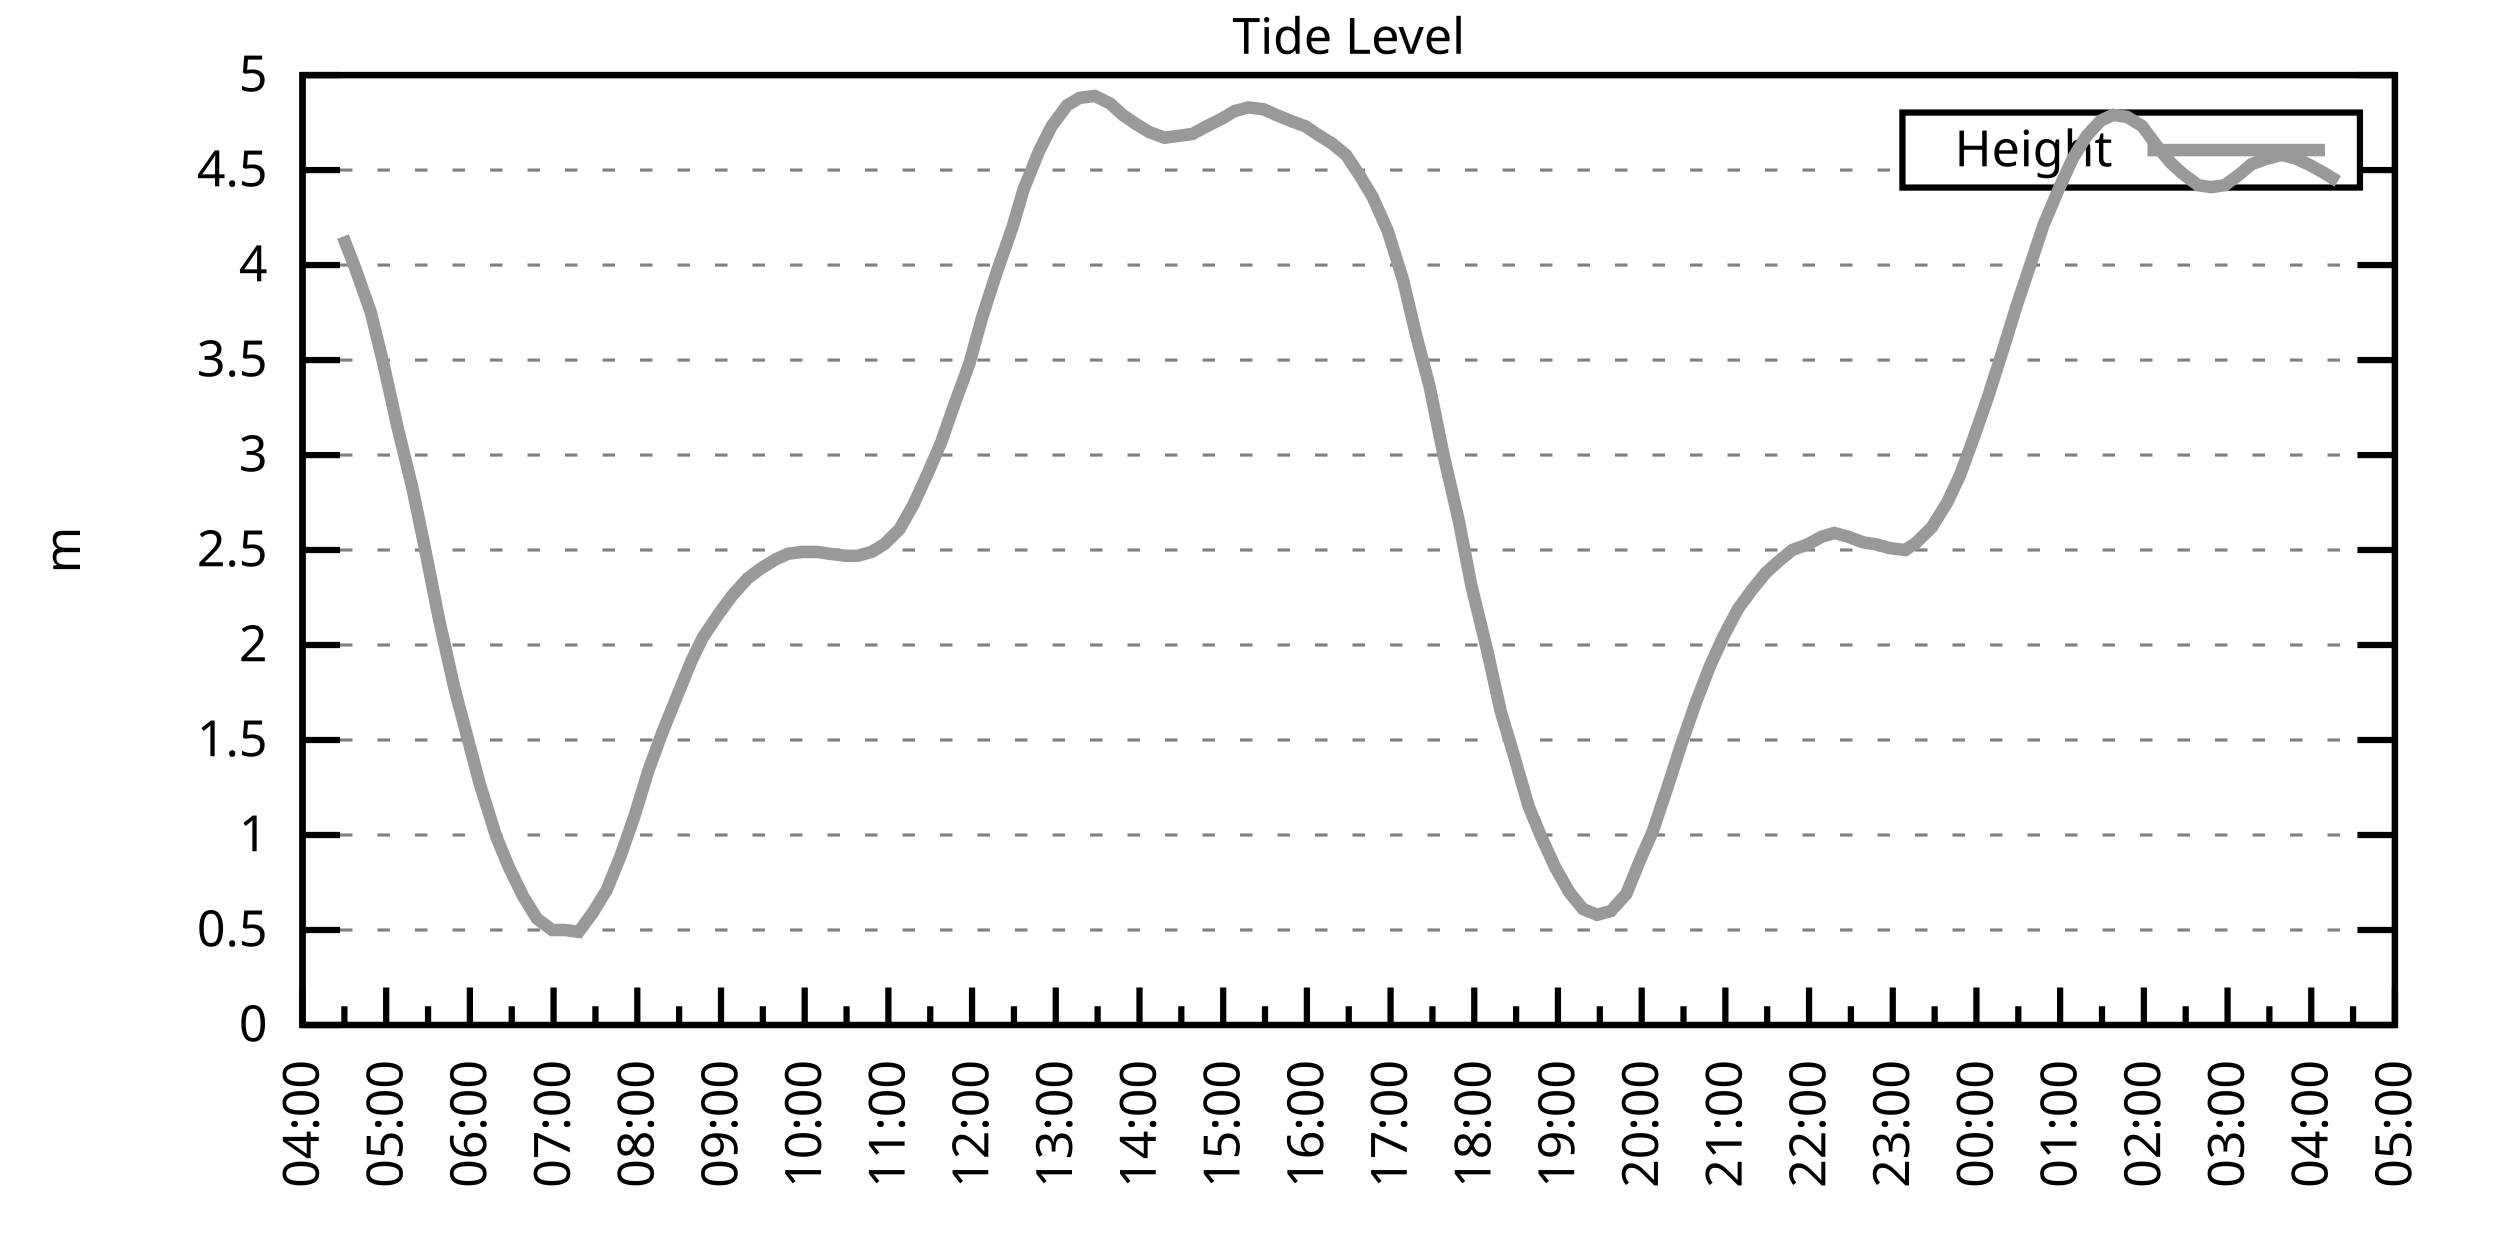
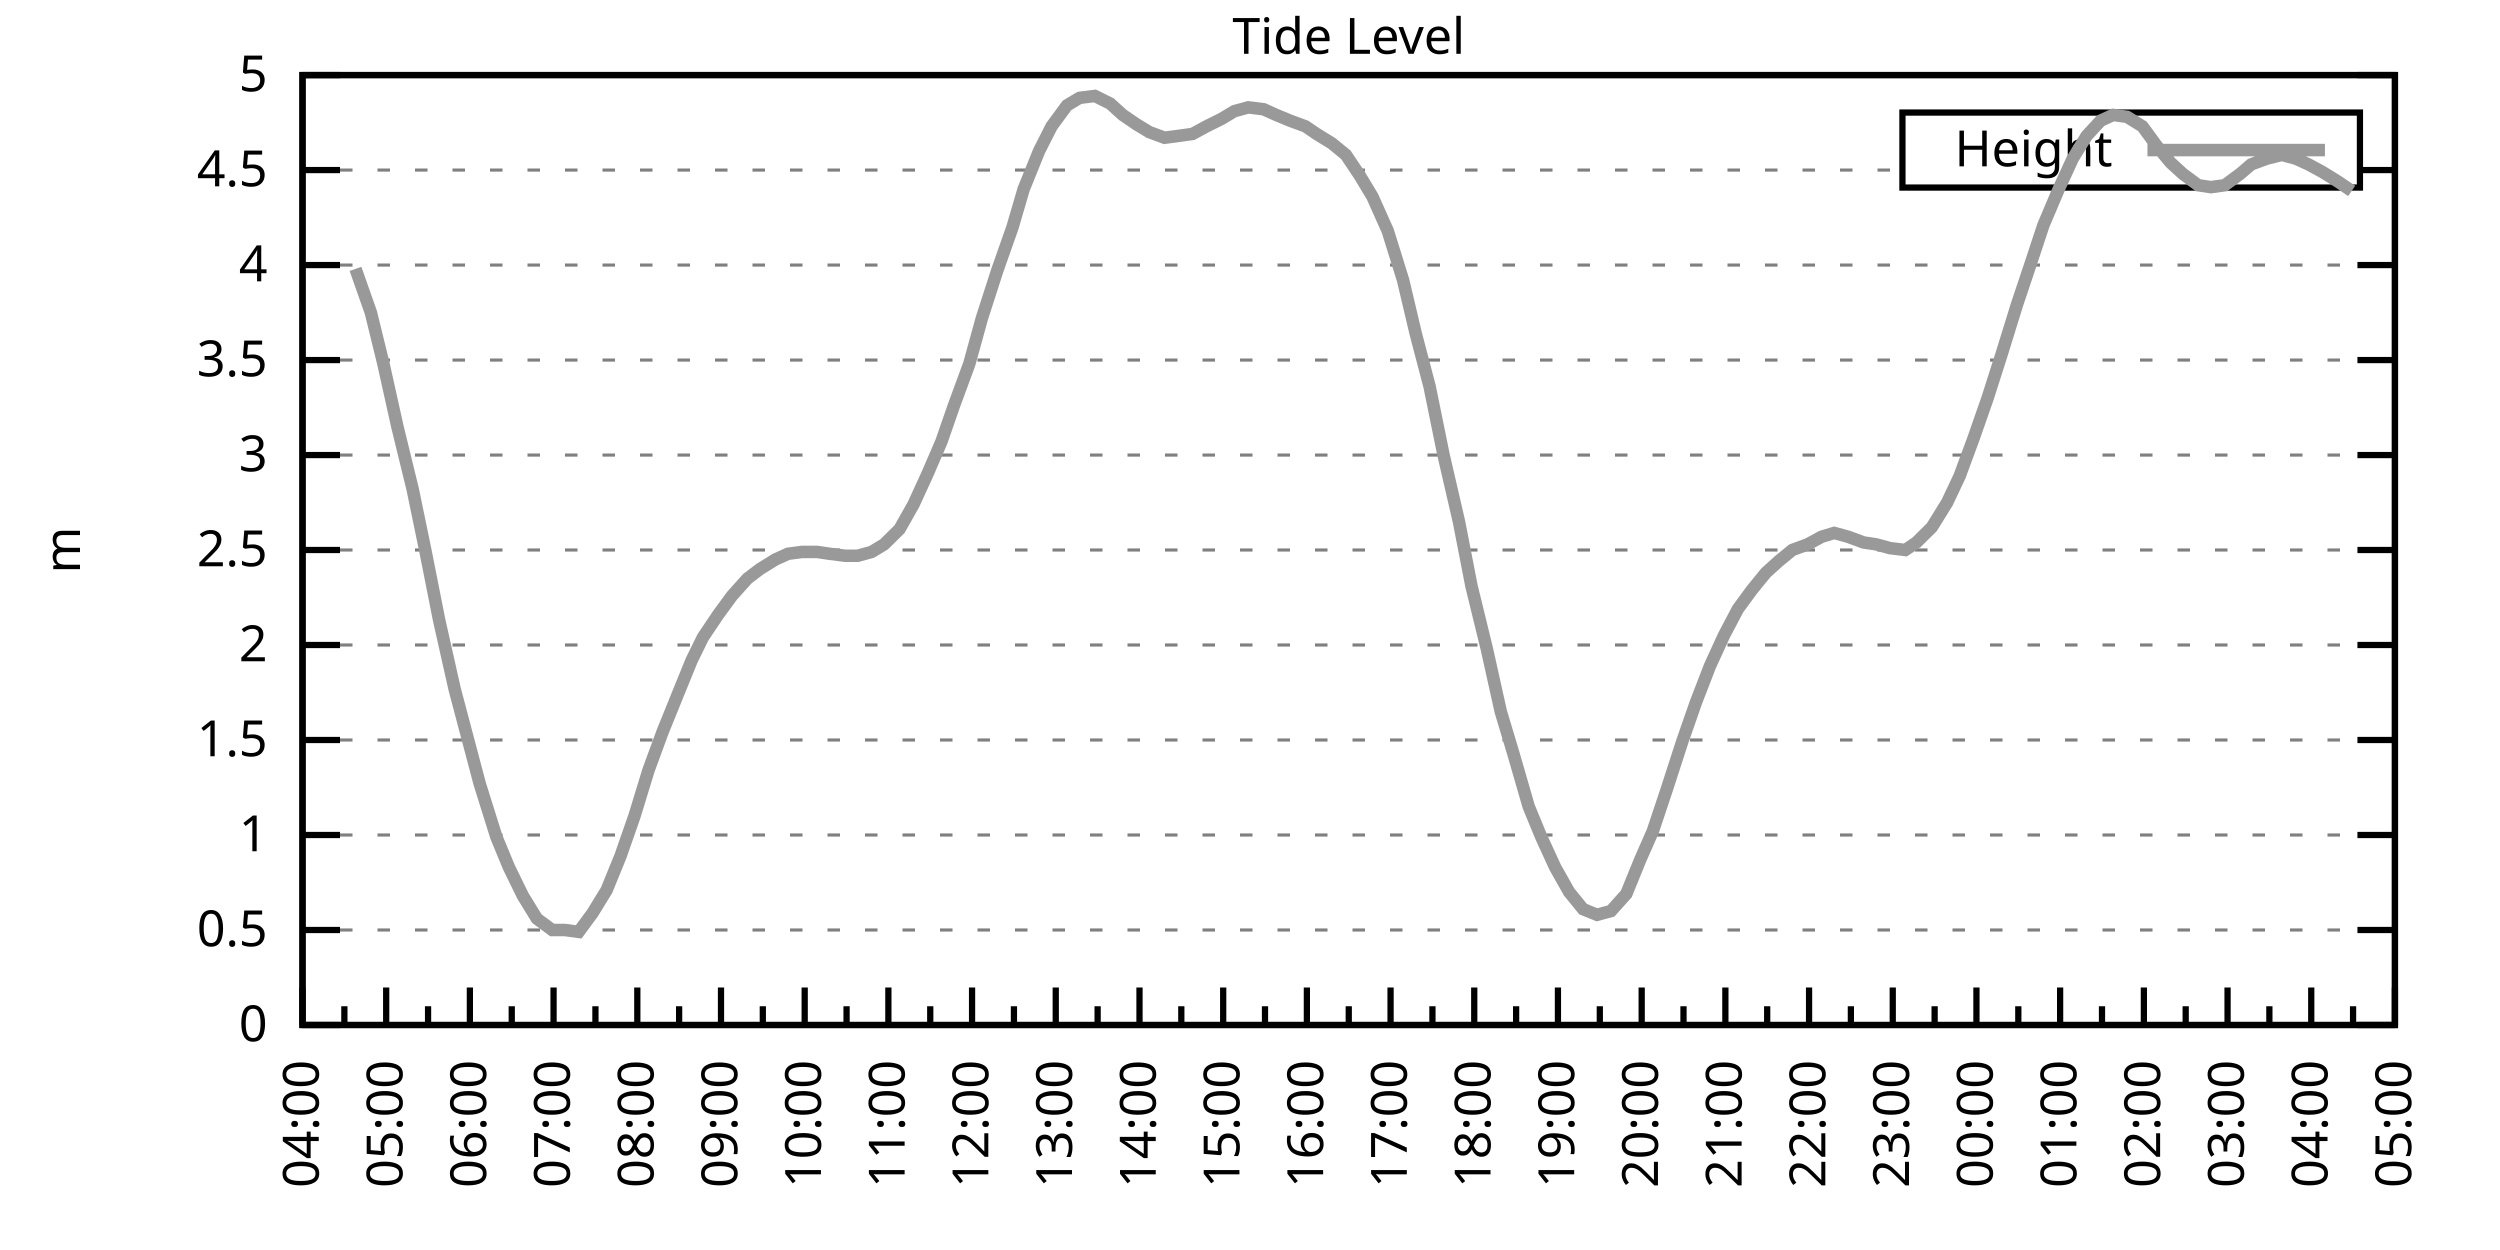
<svg xmlns="http://www.w3.org/2000/svg" xmlns:xlink="http://www.w3.org/1999/xlink" width="400" height="200" viewBox="0 0 400 200">
  <g id="gnuplot_canvas">
    <rect x="0" y="0" width="400" height="200" fill="none" />
    <defs>
      <circle id="gpDot" r="0.5" stroke-width="0.5" stroke="currentColor" />
      <path id="gpPt0" stroke-width="0.333" stroke="currentColor" d="M-1,0 h2 M0,-1 v2" />
      <path id="gpPt1" stroke-width="0.333" stroke="currentColor" d="M-1,-1 L1,1 M1,-1 L-1,1" />
      <path id="gpPt2" stroke-width="0.333" stroke="currentColor" d="M-1,0 L1,0 M0,-1 L0,1 M-1,-1 L1,1 M-1,1 L1,-1" />
      <rect id="gpPt3" stroke-width="0.333" stroke="currentColor" x="-1" y="-1" width="2" height="2" />
      <rect id="gpPt4" stroke-width="0.333" stroke="currentColor" fill="currentColor" x="-1" y="-1" width="2" height="2" />
      <circle id="gpPt5" stroke-width="0.333" stroke="currentColor" cx="0" cy="0" r="1" />
      <use xlink:href="#gpPt5" id="gpPt6" fill="currentColor" stroke="none" />
      <path id="gpPt7" stroke-width="0.333" stroke="currentColor" d="M0,-1.33 L-1.33,0.67 L1.33,0.67 z" />
      <use xlink:href="#gpPt7" id="gpPt8" fill="currentColor" stroke="none" />
      <use xlink:href="#gpPt7" id="gpPt9" stroke="currentColor" transform="rotate(180)" />
      <use xlink:href="#gpPt9" id="gpPt10" fill="currentColor" stroke="none" />
      <use xlink:href="#gpPt3" id="gpPt11" stroke="currentColor" transform="rotate(45)" />
      <use xlink:href="#gpPt11" id="gpPt12" fill="currentColor" stroke="none" />
      <path id="gpPt13" stroke-width="0.333" stroke="currentColor" d="M0,1.330 L1.265,0.411 L0.782,-1.067 L-0.782,-1.076 L-1.265,0.411 z" />
      <use xlink:href="#gpPt13" id="gpPt14" fill="currentColor" stroke="none" />
      <filter id="textbox" filterUnits="objectBoundingBox" x="0" y="0" height="1" width="1">
        <feFlood flood-color="white" flood-opacity="1" result="bgnd" />
        <feComposite in="SourceGraphic" in2="bgnd" operator="atop" />
      </filter>
      <filter id="greybox" filterUnits="objectBoundingBox" x="0" y="0" height="1" width="1">
        <feFlood flood-color="lightgrey" flood-opacity="1" result="grey" />
        <feComposite in="SourceGraphic" in2="grey" operator="atop" />
      </filter>
    </defs>
    <g fill="none" color="white" stroke="currentColor" stroke-width="1.00" stroke-linecap="butt" stroke-linejoin="miter">
</g>
    <g fill="none" color="black" stroke="currentColor" stroke-width="1.00" stroke-linecap="butt" stroke-linejoin="miter">
      <g stroke="none" shape-rendering="crispEdges">
        <polygon fill="rgb(255, 255, 255)" points="48.40,164.00 383.18,164.00 383.18,12.02 48.40,12.02 " />
      </g>
    </g>
    <g fill="none" color="black" stroke="currentColor" stroke-width="1.00" stroke-linecap="butt" stroke-linejoin="miter">
</g>
    <g fill="none" color="black" stroke="black" stroke-width="0.50" stroke-linecap="butt" stroke-linejoin="miter">
</g>
    <g fill="none" color="gray" stroke="currentColor" stroke-width="0.50" stroke-linecap="butt" stroke-linejoin="miter">
      <path stroke="gray" stroke-dasharray="2,4" class="gridline" d="M48.40,164.00 L383.19,164.00  " />
    </g>
    <g fill="none" color="gray" stroke="gray" stroke-width="1.00" stroke-linecap="butt" stroke-linejoin="miter">
</g>
    <g fill="none" color="black" stroke="currentColor" stroke-width="1.00" stroke-linecap="butt" stroke-linejoin="miter">
      <path stroke="black" d="M48.40,164.00 L54.40,164.00 M383.19,164.00 L377.19,164.00  " />
      <g transform="translate(42.80,166.60)" stroke="none" fill="black" font-family="Sans" font-size="8.00" text-anchor="end">
        <text>
          <tspan font-family="Sans"> 0</tspan>
        </text>
      </g>
    </g>
    <g fill="none" color="black" stroke="currentColor" stroke-width="1.00" stroke-linecap="butt" stroke-linejoin="miter">
</g>
    <g fill="none" color="black" stroke="black" stroke-width="0.50" stroke-linecap="butt" stroke-linejoin="miter">
</g>
    <g fill="none" color="gray" stroke="currentColor" stroke-width="0.50" stroke-linecap="butt" stroke-linejoin="miter">
      <path stroke="gray" stroke-dasharray="2,4" class="gridline" d="M48.40,148.80 L383.19,148.80  " />
    </g>
    <g fill="none" color="gray" stroke="gray" stroke-width="1.00" stroke-linecap="butt" stroke-linejoin="miter">
</g>
    <g fill="none" color="black" stroke="currentColor" stroke-width="1.00" stroke-linecap="butt" stroke-linejoin="miter">
      <path stroke="black" d="M48.40,148.80 L54.40,148.80 M383.19,148.80 L377.19,148.80  " />
      <g transform="translate(42.80,151.40)" stroke="none" fill="black" font-family="Sans" font-size="8.00" text-anchor="end">
        <text>
          <tspan font-family="Sans"> 0.5</tspan>
        </text>
      </g>
    </g>
    <g fill="none" color="black" stroke="currentColor" stroke-width="1.00" stroke-linecap="butt" stroke-linejoin="miter">
</g>
    <g fill="none" color="black" stroke="black" stroke-width="0.50" stroke-linecap="butt" stroke-linejoin="miter">
</g>
    <g fill="none" color="gray" stroke="currentColor" stroke-width="0.50" stroke-linecap="butt" stroke-linejoin="miter">
      <path stroke="gray" stroke-dasharray="2,4" class="gridline" d="M48.40,133.60 L383.19,133.60  " />
    </g>
    <g fill="none" color="gray" stroke="gray" stroke-width="1.00" stroke-linecap="butt" stroke-linejoin="miter">
</g>
    <g fill="none" color="black" stroke="currentColor" stroke-width="1.00" stroke-linecap="butt" stroke-linejoin="miter">
      <path stroke="black" d="M48.40,133.60 L54.40,133.60 M383.19,133.60 L377.19,133.60  " />
      <g transform="translate(42.80,136.20)" stroke="none" fill="black" font-family="Sans" font-size="8.00" text-anchor="end">
        <text>
          <tspan font-family="Sans"> 1</tspan>
        </text>
      </g>
    </g>
    <g fill="none" color="black" stroke="currentColor" stroke-width="1.00" stroke-linecap="butt" stroke-linejoin="miter">
</g>
    <g fill="none" color="black" stroke="black" stroke-width="0.50" stroke-linecap="butt" stroke-linejoin="miter">
</g>
    <g fill="none" color="gray" stroke="currentColor" stroke-width="0.50" stroke-linecap="butt" stroke-linejoin="miter">
      <path stroke="gray" stroke-dasharray="2,4" class="gridline" d="M48.40,118.40 L383.19,118.40  " />
    </g>
    <g fill="none" color="gray" stroke="gray" stroke-width="1.00" stroke-linecap="butt" stroke-linejoin="miter">
</g>
    <g fill="none" color="black" stroke="currentColor" stroke-width="1.00" stroke-linecap="butt" stroke-linejoin="miter">
      <path stroke="black" d="M48.40,118.40 L54.40,118.40 M383.19,118.40 L377.19,118.40  " />
      <g transform="translate(42.80,121.00)" stroke="none" fill="black" font-family="Sans" font-size="8.00" text-anchor="end">
        <text>
          <tspan font-family="Sans"> 1.5</tspan>
        </text>
      </g>
    </g>
    <g fill="none" color="black" stroke="currentColor" stroke-width="1.00" stroke-linecap="butt" stroke-linejoin="miter">
</g>
    <g fill="none" color="black" stroke="black" stroke-width="0.50" stroke-linecap="butt" stroke-linejoin="miter">
</g>
    <g fill="none" color="gray" stroke="currentColor" stroke-width="0.50" stroke-linecap="butt" stroke-linejoin="miter">
      <path stroke="gray" stroke-dasharray="2,4" class="gridline" d="M48.40,103.20 L383.19,103.20  " />
    </g>
    <g fill="none" color="gray" stroke="gray" stroke-width="1.00" stroke-linecap="butt" stroke-linejoin="miter">
</g>
    <g fill="none" color="black" stroke="currentColor" stroke-width="1.00" stroke-linecap="butt" stroke-linejoin="miter">
      <path stroke="black" d="M48.40,103.20 L54.40,103.20 M383.19,103.20 L377.19,103.20  " />
      <g transform="translate(42.80,105.80)" stroke="none" fill="black" font-family="Sans" font-size="8.00" text-anchor="end">
        <text>
          <tspan font-family="Sans"> 2</tspan>
        </text>
      </g>
    </g>
    <g fill="none" color="black" stroke="currentColor" stroke-width="1.00" stroke-linecap="butt" stroke-linejoin="miter">
</g>
    <g fill="none" color="black" stroke="black" stroke-width="0.50" stroke-linecap="butt" stroke-linejoin="miter">
</g>
    <g fill="none" color="gray" stroke="currentColor" stroke-width="0.50" stroke-linecap="butt" stroke-linejoin="miter">
      <path stroke="gray" stroke-dasharray="2,4" class="gridline" d="M48.40,88.00 L383.19,88.00  " />
    </g>
    <g fill="none" color="gray" stroke="gray" stroke-width="1.00" stroke-linecap="butt" stroke-linejoin="miter">
</g>
    <g fill="none" color="black" stroke="currentColor" stroke-width="1.00" stroke-linecap="butt" stroke-linejoin="miter">
      <path stroke="black" d="M48.40,88.00 L54.40,88.00 M383.19,88.00 L377.19,88.00  " />
      <g transform="translate(42.80,90.60)" stroke="none" fill="black" font-family="Sans" font-size="8.00" text-anchor="end">
        <text>
          <tspan font-family="Sans"> 2.5</tspan>
        </text>
      </g>
    </g>
    <g fill="none" color="black" stroke="currentColor" stroke-width="1.00" stroke-linecap="butt" stroke-linejoin="miter">
</g>
    <g fill="none" color="black" stroke="black" stroke-width="0.50" stroke-linecap="butt" stroke-linejoin="miter">
</g>
    <g fill="none" color="gray" stroke="currentColor" stroke-width="0.50" stroke-linecap="butt" stroke-linejoin="miter">
      <path stroke="gray" stroke-dasharray="2,4" class="gridline" d="M48.40,72.81 L383.19,72.81  " />
    </g>
    <g fill="none" color="gray" stroke="gray" stroke-width="1.00" stroke-linecap="butt" stroke-linejoin="miter">
</g>
    <g fill="none" color="black" stroke="currentColor" stroke-width="1.00" stroke-linecap="butt" stroke-linejoin="miter">
      <path stroke="black" d="M48.40,72.81 L54.40,72.81 M383.19,72.81 L377.19,72.81  " />
      <g transform="translate(42.80,75.41)" stroke="none" fill="black" font-family="Sans" font-size="8.00" text-anchor="end">
        <text>
          <tspan font-family="Sans"> 3</tspan>
        </text>
      </g>
    </g>
    <g fill="none" color="black" stroke="currentColor" stroke-width="1.00" stroke-linecap="butt" stroke-linejoin="miter">
</g>
    <g fill="none" color="black" stroke="black" stroke-width="0.50" stroke-linecap="butt" stroke-linejoin="miter">
</g>
    <g fill="none" color="gray" stroke="currentColor" stroke-width="0.50" stroke-linecap="butt" stroke-linejoin="miter">
      <path stroke="gray" stroke-dasharray="2,4" class="gridline" d="M48.40,57.61 L383.19,57.61  " />
    </g>
    <g fill="none" color="gray" stroke="gray" stroke-width="1.00" stroke-linecap="butt" stroke-linejoin="miter">
</g>
    <g fill="none" color="black" stroke="currentColor" stroke-width="1.00" stroke-linecap="butt" stroke-linejoin="miter">
      <path stroke="black" d="M48.40,57.61 L54.40,57.61 M383.19,57.61 L377.19,57.61  " />
      <g transform="translate(42.80,60.21)" stroke="none" fill="black" font-family="Sans" font-size="8.00" text-anchor="end">
        <text>
          <tspan font-family="Sans"> 3.5</tspan>
        </text>
      </g>
    </g>
    <g fill="none" color="black" stroke="currentColor" stroke-width="1.00" stroke-linecap="butt" stroke-linejoin="miter">
</g>
    <g fill="none" color="black" stroke="black" stroke-width="0.50" stroke-linecap="butt" stroke-linejoin="miter">
</g>
    <g fill="none" color="gray" stroke="currentColor" stroke-width="0.50" stroke-linecap="butt" stroke-linejoin="miter">
      <path stroke="gray" stroke-dasharray="2,4" class="gridline" d="M48.40,42.41 L383.19,42.41  " />
    </g>
    <g fill="none" color="gray" stroke="gray" stroke-width="1.00" stroke-linecap="butt" stroke-linejoin="miter">
</g>
    <g fill="none" color="black" stroke="currentColor" stroke-width="1.00" stroke-linecap="butt" stroke-linejoin="miter">
      <path stroke="black" d="M48.40,42.41 L54.40,42.41 M383.19,42.41 L377.19,42.41  " />
      <g transform="translate(42.80,45.01)" stroke="none" fill="black" font-family="Sans" font-size="8.00" text-anchor="end">
        <text>
          <tspan font-family="Sans"> 4</tspan>
        </text>
      </g>
    </g>
    <g fill="none" color="black" stroke="currentColor" stroke-width="1.00" stroke-linecap="butt" stroke-linejoin="miter">
</g>
    <g fill="none" color="black" stroke="black" stroke-width="0.50" stroke-linecap="butt" stroke-linejoin="miter">
</g>
    <g fill="none" color="gray" stroke="currentColor" stroke-width="0.50" stroke-linecap="butt" stroke-linejoin="miter">
      <path stroke="gray" stroke-dasharray="2,4" class="gridline" d="M48.40,27.21 L304.39,27.21 M377.59,27.21 L383.19,27.21  " />
    </g>
    <g fill="none" color="gray" stroke="gray" stroke-width="1.00" stroke-linecap="butt" stroke-linejoin="miter">
</g>
    <g fill="none" color="black" stroke="currentColor" stroke-width="1.00" stroke-linecap="butt" stroke-linejoin="miter">
      <path stroke="black" d="M48.40,27.21 L54.40,27.21 M383.19,27.21 L377.19,27.21  " />
      <g transform="translate(42.80,29.81)" stroke="none" fill="black" font-family="Sans" font-size="8.00" text-anchor="end">
        <text>
          <tspan font-family="Sans"> 4.5</tspan>
        </text>
      </g>
    </g>
    <g fill="none" color="black" stroke="currentColor" stroke-width="1.00" stroke-linecap="butt" stroke-linejoin="miter">
</g>
    <g fill="none" color="black" stroke="black" stroke-width="0.50" stroke-linecap="butt" stroke-linejoin="miter">
</g>
    <g fill="none" color="gray" stroke="currentColor" stroke-width="0.50" stroke-linecap="butt" stroke-linejoin="miter">
      <path stroke="gray" stroke-dasharray="2,4" class="gridline" d="M48.40,12.01 L383.19,12.01  " />
    </g>
    <g fill="none" color="gray" stroke="gray" stroke-width="1.00" stroke-linecap="butt" stroke-linejoin="miter">
</g>
    <g fill="none" color="black" stroke="currentColor" stroke-width="1.00" stroke-linecap="butt" stroke-linejoin="miter">
      <path stroke="black" d="M48.40,12.01 L54.40,12.01 M383.19,12.01 L377.19,12.01  " />
      <g transform="translate(42.80,14.61)" stroke="none" fill="black" font-family="Sans" font-size="8.00" text-anchor="end">
        <text>
          <tspan font-family="Sans"> 5</tspan>
        </text>
      </g>
    </g>
    <g fill="none" color="black" stroke="currentColor" stroke-width="1.00" stroke-linecap="butt" stroke-linejoin="miter">
      <path stroke="black" d="M48.40,164.00 L48.40,158.00  " />
      <g transform="translate(51.00,169.60) rotate(270)" stroke="none" fill="black" font-family="Sans" font-size="8.00" text-anchor="end">
        <text>
          <tspan font-family="Sans">04:00</tspan>
        </text>
      </g>
    </g>
    <g fill="none" color="black" stroke="currentColor" stroke-width="1.00" stroke-linecap="butt" stroke-linejoin="miter">
      <path stroke="black" d="M55.10,164.00 L55.10,161.00 M61.79,164.00 L61.79,158.00  " />
      <g transform="translate(64.39,169.60) rotate(270)" stroke="none" fill="black" font-family="Sans" font-size="8.00" text-anchor="end">
        <text>
          <tspan font-family="Sans">05:00</tspan>
        </text>
      </g>
    </g>
    <g fill="none" color="black" stroke="currentColor" stroke-width="1.00" stroke-linecap="butt" stroke-linejoin="miter">
      <path stroke="black" d="M68.49,164.00 L68.49,161.00 M75.18,164.00 L75.18,158.00  " />
      <g transform="translate(77.78,169.60) rotate(270)" stroke="none" fill="black" font-family="Sans" font-size="8.00" text-anchor="end">
        <text>
          <tspan font-family="Sans">06:00</tspan>
        </text>
      </g>
    </g>
    <g fill="none" color="black" stroke="currentColor" stroke-width="1.00" stroke-linecap="butt" stroke-linejoin="miter">
      <path stroke="black" d="M81.88,164.00 L81.88,161.00 M88.57,164.00 L88.57,158.00  " />
      <g transform="translate(91.17,169.60) rotate(270)" stroke="none" fill="black" font-family="Sans" font-size="8.00" text-anchor="end">
        <text>
          <tspan font-family="Sans">07:00</tspan>
        </text>
      </g>
    </g>
    <g fill="none" color="black" stroke="currentColor" stroke-width="1.00" stroke-linecap="butt" stroke-linejoin="miter">
      <path stroke="black" d="M95.27,164.00 L95.27,161.00 M101.97,164.00 L101.97,158.00  " />
      <g transform="translate(104.57,169.60) rotate(270)" stroke="none" fill="black" font-family="Sans" font-size="8.00" text-anchor="end">
        <text>
          <tspan font-family="Sans">08:00</tspan>
        </text>
      </g>
    </g>
    <g fill="none" color="black" stroke="currentColor" stroke-width="1.00" stroke-linecap="butt" stroke-linejoin="miter">
      <path stroke="black" d="M108.66,164.00 L108.66,161.00 M115.36,164.00 L115.36,158.00  " />
      <g transform="translate(117.96,169.60) rotate(270)" stroke="none" fill="black" font-family="Sans" font-size="8.00" text-anchor="end">
        <text>
          <tspan font-family="Sans">09:00</tspan>
        </text>
      </g>
    </g>
    <g fill="none" color="black" stroke="currentColor" stroke-width="1.00" stroke-linecap="butt" stroke-linejoin="miter">
      <path stroke="black" d="M122.05,164.00 L122.05,161.00 M128.75,164.00 L128.75,158.00  " />
      <g transform="translate(131.35,169.60) rotate(270)" stroke="none" fill="black" font-family="Sans" font-size="8.00" text-anchor="end">
        <text>
          <tspan font-family="Sans">10:00</tspan>
        </text>
      </g>
    </g>
    <g fill="none" color="black" stroke="currentColor" stroke-width="1.00" stroke-linecap="butt" stroke-linejoin="miter">
      <path stroke="black" d="M135.45,164.00 L135.45,161.00 M142.14,164.00 L142.14,158.00  " />
      <g transform="translate(144.74,169.60) rotate(270)" stroke="none" fill="black" font-family="Sans" font-size="8.00" text-anchor="end">
        <text>
          <tspan font-family="Sans">11:00</tspan>
        </text>
      </g>
    </g>
    <g fill="none" color="black" stroke="currentColor" stroke-width="1.00" stroke-linecap="butt" stroke-linejoin="miter">
      <path stroke="black" d="M148.84,164.00 L148.84,161.00 M155.53,164.00 L155.53,158.00  " />
      <g transform="translate(158.13,169.60) rotate(270)" stroke="none" fill="black" font-family="Sans" font-size="8.00" text-anchor="end">
        <text>
          <tspan font-family="Sans">12:00</tspan>
        </text>
      </g>
    </g>
    <g fill="none" color="black" stroke="currentColor" stroke-width="1.00" stroke-linecap="butt" stroke-linejoin="miter">
      <path stroke="black" d="M162.23,164.00 L162.23,161.00 M168.92,164.00 L168.92,158.00  " />
      <g transform="translate(171.52,169.60) rotate(270)" stroke="none" fill="black" font-family="Sans" font-size="8.00" text-anchor="end">
        <text>
          <tspan font-family="Sans">13:00</tspan>
        </text>
      </g>
    </g>
    <g fill="none" color="black" stroke="currentColor" stroke-width="1.00" stroke-linecap="butt" stroke-linejoin="miter">
      <path stroke="black" d="M175.62,164.00 L175.62,161.00 M182.32,164.00 L182.32,158.00  " />
      <g transform="translate(184.92,169.60) rotate(270)" stroke="none" fill="black" font-family="Sans" font-size="8.00" text-anchor="end">
        <text>
          <tspan font-family="Sans">14:00</tspan>
        </text>
      </g>
    </g>
    <g fill="none" color="black" stroke="currentColor" stroke-width="1.00" stroke-linecap="butt" stroke-linejoin="miter">
      <path stroke="black" d="M189.01,164.00 L189.01,161.00 M195.71,164.00 L195.71,158.00  " />
      <g transform="translate(198.31,169.60) rotate(270)" stroke="none" fill="black" font-family="Sans" font-size="8.00" text-anchor="end">
        <text>
          <tspan font-family="Sans">15:00</tspan>
        </text>
      </g>
    </g>
    <g fill="none" color="black" stroke="currentColor" stroke-width="1.00" stroke-linecap="butt" stroke-linejoin="miter">
      <path stroke="black" d="M202.40,164.00 L202.40,161.00 M209.10,164.00 L209.10,158.00  " />
      <g transform="translate(211.70,169.60) rotate(270)" stroke="none" fill="black" font-family="Sans" font-size="8.00" text-anchor="end">
        <text>
          <tspan font-family="Sans">16:00</tspan>
        </text>
      </g>
    </g>
    <g fill="none" color="black" stroke="currentColor" stroke-width="1.00" stroke-linecap="butt" stroke-linejoin="miter">
      <path stroke="black" d="M215.80,164.00 L215.80,161.00 M222.49,164.00 L222.49,158.00  " />
      <g transform="translate(225.09,169.60) rotate(270)" stroke="none" fill="black" font-family="Sans" font-size="8.00" text-anchor="end">
        <text>
          <tspan font-family="Sans">17:00</tspan>
        </text>
      </g>
    </g>
    <g fill="none" color="black" stroke="currentColor" stroke-width="1.00" stroke-linecap="butt" stroke-linejoin="miter">
      <path stroke="black" d="M229.19,164.00 L229.19,161.00 M235.88,164.00 L235.88,158.00  " />
      <g transform="translate(238.48,169.60) rotate(270)" stroke="none" fill="black" font-family="Sans" font-size="8.00" text-anchor="end">
        <text>
          <tspan font-family="Sans">18:00</tspan>
        </text>
      </g>
    </g>
    <g fill="none" color="black" stroke="currentColor" stroke-width="1.00" stroke-linecap="butt" stroke-linejoin="miter">
      <path stroke="black" d="M242.58,164.00 L242.58,161.00 M249.27,164.00 L249.27,158.00  " />
      <g transform="translate(251.87,169.60) rotate(270)" stroke="none" fill="black" font-family="Sans" font-size="8.00" text-anchor="end">
        <text>
          <tspan font-family="Sans">19:00</tspan>
        </text>
      </g>
    </g>
    <g fill="none" color="black" stroke="currentColor" stroke-width="1.00" stroke-linecap="butt" stroke-linejoin="miter">
      <path stroke="black" d="M255.97,164.00 L255.97,161.00 M262.67,164.00 L262.67,158.00  " />
      <g transform="translate(265.27,169.60) rotate(270)" stroke="none" fill="black" font-family="Sans" font-size="8.00" text-anchor="end">
        <text>
          <tspan font-family="Sans">20:00</tspan>
        </text>
      </g>
    </g>
    <g fill="none" color="black" stroke="currentColor" stroke-width="1.00" stroke-linecap="butt" stroke-linejoin="miter">
      <path stroke="black" d="M269.36,164.00 L269.36,161.00 M276.06,164.00 L276.06,158.00  " />
      <g transform="translate(278.66,169.60) rotate(270)" stroke="none" fill="black" font-family="Sans" font-size="8.00" text-anchor="end">
        <text>
          <tspan font-family="Sans">21:00</tspan>
        </text>
      </g>
    </g>
    <g fill="none" color="black" stroke="currentColor" stroke-width="1.00" stroke-linecap="butt" stroke-linejoin="miter">
      <path stroke="black" d="M282.75,164.00 L282.75,161.00 M289.45,164.00 L289.45,158.00  " />
      <g transform="translate(292.05,169.60) rotate(270)" stroke="none" fill="black" font-family="Sans" font-size="8.00" text-anchor="end">
        <text>
          <tspan font-family="Sans">22:00</tspan>
        </text>
      </g>
    </g>
    <g fill="none" color="black" stroke="currentColor" stroke-width="1.00" stroke-linecap="butt" stroke-linejoin="miter">
      <path stroke="black" d="M296.14,164.00 L296.14,161.00 M302.84,164.00 L302.84,158.00  " />
      <g transform="translate(305.44,169.60) rotate(270)" stroke="none" fill="black" font-family="Sans" font-size="8.00" text-anchor="end">
        <text>
          <tspan font-family="Sans">23:00</tspan>
        </text>
      </g>
    </g>
    <g fill="none" color="black" stroke="currentColor" stroke-width="1.00" stroke-linecap="butt" stroke-linejoin="miter">
      <path stroke="black" d="M309.54,164.00 L309.54,161.00 M316.23,164.00 L316.23,158.00  " />
      <g transform="translate(318.83,169.60) rotate(270)" stroke="none" fill="black" font-family="Sans" font-size="8.00" text-anchor="end">
        <text>
          <tspan font-family="Sans">00:00</tspan>
        </text>
      </g>
    </g>
    <g fill="none" color="black" stroke="currentColor" stroke-width="1.00" stroke-linecap="butt" stroke-linejoin="miter">
      <path stroke="black" d="M322.93,164.00 L322.93,161.00 M329.62,164.00 L329.62,158.00  " />
      <g transform="translate(332.22,169.60) rotate(270)" stroke="none" fill="black" font-family="Sans" font-size="8.00" text-anchor="end">
        <text>
          <tspan font-family="Sans">01:00</tspan>
        </text>
      </g>
    </g>
    <g fill="none" color="black" stroke="currentColor" stroke-width="1.00" stroke-linecap="butt" stroke-linejoin="miter">
      <path stroke="black" d="M336.32,164.00 L336.32,161.00 M343.02,164.00 L343.02,158.00  " />
      <g transform="translate(345.62,169.60) rotate(270)" stroke="none" fill="black" font-family="Sans" font-size="8.00" text-anchor="end">
        <text>
          <tspan font-family="Sans">02:00</tspan>
        </text>
      </g>
    </g>
    <g fill="none" color="black" stroke="currentColor" stroke-width="1.00" stroke-linecap="butt" stroke-linejoin="miter">
      <path stroke="black" d="M349.71,164.00 L349.71,161.00 M356.41,164.00 L356.41,158.00  " />
      <g transform="translate(359.01,169.60) rotate(270)" stroke="none" fill="black" font-family="Sans" font-size="8.00" text-anchor="end">
        <text>
          <tspan font-family="Sans">03:00</tspan>
        </text>
      </g>
    </g>
    <g fill="none" color="black" stroke="currentColor" stroke-width="1.00" stroke-linecap="butt" stroke-linejoin="miter">
      <path stroke="black" d="M363.10,164.00 L363.10,161.00 M369.80,164.00 L369.80,158.00  " />
      <g transform="translate(372.40,169.60) rotate(270)" stroke="none" fill="black" font-family="Sans" font-size="8.00" text-anchor="end">
        <text>
          <tspan font-family="Sans">04:00</tspan>
        </text>
      </g>
    </g>
    <g fill="none" color="black" stroke="currentColor" stroke-width="1.00" stroke-linecap="butt" stroke-linejoin="miter">
      <path stroke="black" d="M376.49,164.00 L376.49,161.00 M383.19,164.00 L383.19,158.00  " />
      <g transform="translate(385.79,169.60) rotate(270)" stroke="none" fill="black" font-family="Sans" font-size="8.00" text-anchor="end">
        <text>
          <tspan font-family="Sans">05:00</tspan>
        </text>
      </g>
    </g>
    <g fill="none" color="black" stroke="currentColor" stroke-width="1.00" stroke-linecap="butt" stroke-linejoin="miter">
</g>
    <g fill="none" color="black" stroke="currentColor" stroke-width="1.00" stroke-linecap="butt" stroke-linejoin="miter">
      <path stroke="black" d="M48.40,12.01 L48.40,164.00 L383.19,164.00 L383.19,12.01 L48.40,12.01 Z  " />
    </g>
    <g fill="none" color="black" stroke="currentColor" stroke-width="1.00" stroke-linecap="butt" stroke-linejoin="miter">
      <g transform="translate(12.80,88.01) rotate(270)" stroke="none" fill="black" font-family="Sans" font-size="8.00" text-anchor="middle">
        <text>
          <tspan font-family="Sans">m</tspan>
        </text>
      </g>
    </g>
    <g fill="none" color="black" stroke="currentColor" stroke-width="1.00" stroke-linecap="butt" stroke-linejoin="miter">
</g>
    <g fill="none" color="black" stroke="currentColor" stroke-width="1.00" stroke-linecap="butt" stroke-linejoin="miter">
      <path stroke="black" d="M304.39,30.01 L304.39,18.01 L377.59,18.01 L377.59,30.01 L304.39,30.01 Z  " />
    </g>
    <g id="Tide_level_plot_1">
      <g fill="none" color="white" stroke="black" stroke-width="2.00" stroke-linecap="butt" stroke-linejoin="miter">
</g>
      <g fill="none" color="black" stroke="currentColor" stroke-width="2.00" stroke-linecap="butt" stroke-linejoin="miter">
        <g transform="translate(337.99,26.61)" stroke="none" fill="black" font-family="Sans" font-size="8.00" text-anchor="end">
          <text>
            <tspan font-family="Sans">Height</tspan>
          </text>
        </g>
      </g>
      <g fill="none" color="black" stroke="currentColor" stroke-width="2.00" stroke-linecap="butt" stroke-linejoin="miter">
-         <path stroke="rgb(153, 153, 153)" d="M343.59,24.01 L371.99,24.01 M54.87,37.85 L56.88,43.02 L59.34,50.01 L61.35,58.21 L63.58,68.25 L66.03,78.28   L68.04,88.00 L70.27,99.25 L72.73,110.20 L76.75,125.39 L79.42,133.91 L81.43,138.77 L83.66,143.33 L85.90,146.98   L88.35,148.80 L90.36,148.80 L92.59,149.10 L94.82,146.07 L97.06,142.42 L99.29,136.95 L101.52,130.56 L103.75,123.27   L105.98,117.19 L108.44,111.11 L110.67,105.64 L112.46,101.99 L114.91,98.34 L117.14,95.30 L119.60,92.56 L121.61,91.04   L124.06,89.52 L126.07,88.61 L128.30,88.31 L130.76,88.31 L132.77,88.61 L135.22,88.92 L137.23,88.92 L139.46,88.31   L141.47,87.09 L143.93,84.66 L146.16,80.71 L148.39,75.85 L150.62,70.68 L152.63,64.90 L155.09,58.21 L157.10,50.92   L159.55,43.32 L162.01,36.33 L163.79,30.25 L166.25,24.17 L168.25,20.22 L170.71,16.87 L172.72,15.66 L175.17,15.35   L177.63,16.57 L179.64,18.39 L181.87,19.91 L183.88,21.13 L186.33,22.04 L188.57,21.74 L190.80,21.43 L193.03,20.22   L195.48,19.00 L197.49,17.79 L199.73,17.18 L202.18,17.48 L204.19,18.39 L206.42,19.31 L208.88,20.22 L210.66,21.43   L213.12,22.95 L215.35,24.78 L217.58,28.12 L219.59,31.46 L222.04,36.94 L224.50,44.84 L226.51,53.35 L228.74,61.86   L230.97,72.81 L233.43,83.45 L235.44,93.78 L237.89,103.81 L240.12,113.84 L242.13,120.53 L244.59,129.04 L246.60,133.91   L248.83,138.77 L251.06,142.72 L253.29,145.46 L255.52,146.37 L257.76,145.76 L260.21,143.03 L262.44,137.55 L264.45,132.99   L266.68,126.31 L269.14,118.71 L271.37,112.32 L273.60,106.55 L275.83,101.68 L278.07,97.43 L280.30,94.39 L282.53,91.65   L284.54,89.83 L286.77,88.00 L289.23,87.09 L291.46,85.88 L293.47,85.27 L295.70,85.88 L298.15,86.79 L300.16,87.09   L302.39,87.70 L304.85,88.00 L306.63,86.79 L309.09,84.36 L311.54,80.41 L313.55,76.15 L315.79,70.07 L318.02,63.69   L320.25,56.70 L322.70,48.79 L324.94,42.10 L326.95,36.02 L329.40,30.25 L331.63,25.39 L333.86,21.74 L336.10,19.31   L338.10,18.39 L340.34,18.70 L342.79,20.22 L345.02,23.26 L347.26,25.99 L349.26,27.82 L351.72,29.64 L353.73,29.94   L355.96,29.64 L358.42,27.82 L360.20,26.30 L362.66,25.39 L365.11,24.78 L367.34,25.39 L369.35,26.30 L371.58,27.51   L374.04,29.03  " />
+         <path stroke="rgb(153, 153, 153)" d="M343.59,24.01 L371.99,24.01 M56.88,43.02 L59.34,50.01 L61.35,58.21 L63.58,68.25 L66.03,78.28 L68.04,88.00   L70.27,99.25 L72.73,110.20 L76.75,125.39 L79.42,133.91 L81.43,138.77 L83.66,143.33 L85.90,146.98 L88.35,148.80   L90.36,148.80 L92.59,149.10 L94.82,146.07 L97.06,142.42 L99.29,136.95 L101.52,130.56 L103.75,123.27 L105.98,117.19   L108.44,111.11 L110.67,105.64 L112.46,101.99 L114.91,98.34 L117.14,95.30 L119.60,92.56 L121.61,91.04 L124.06,89.52   L126.07,88.61 L128.30,88.31 L130.76,88.31 L132.77,88.61 L135.22,88.92 L137.23,88.92 L139.46,88.31 L141.47,87.09   L143.93,84.66 L146.16,80.71 L148.39,75.85 L150.62,70.68 L152.63,64.90 L155.09,58.21 L157.10,50.92 L159.55,43.32   L162.01,36.33 L163.79,30.25 L166.25,24.17 L168.25,20.22 L170.71,16.87 L172.72,15.66 L175.17,15.35 L177.63,16.57   L179.64,18.39 L181.87,19.91 L183.88,21.13 L186.33,22.04 L188.57,21.74 L190.80,21.43 L193.03,20.22 L195.48,19.00   L197.49,17.79 L199.73,17.18 L202.18,17.48 L204.19,18.39 L206.42,19.31 L208.88,20.22 L210.66,21.43 L213.12,22.95   L215.35,24.78 L217.58,28.12 L219.59,31.46 L222.04,36.94 L224.50,44.84 L226.51,53.35 L228.74,61.86 L230.97,72.81   L233.43,83.45 L235.44,93.78 L237.89,103.81 L240.12,113.84 L242.13,120.53 L244.59,129.04 L246.60,133.91 L248.83,138.77   L251.06,142.72 L253.29,145.46 L255.52,146.37 L257.76,145.76 L260.21,143.03 L262.44,137.55 L264.45,132.99 L266.68,126.31   L269.14,118.71 L271.37,112.32 L273.60,106.55 L275.83,101.68 L278.07,97.43 L280.30,94.39 L282.53,91.65 L284.54,89.83   L286.77,88.00 L289.23,87.09 L291.46,85.88 L293.47,85.27 L295.70,85.88 L298.15,86.79 L300.16,87.09 L302.39,87.70   L304.85,88.00 L306.63,86.79 L309.09,84.36 L311.54,80.41 L313.55,76.15 L315.79,70.07 L318.02,63.69 L320.25,56.70   L322.70,48.79 L324.94,42.10 L326.95,36.02 L329.40,30.25 L331.63,25.39 L333.86,21.74 L336.10,19.31 L338.10,18.39   L340.34,18.70 L342.79,20.22 L345.02,23.26 L347.26,25.99 L349.26,27.82 L351.72,29.64 L353.73,29.94 L355.96,29.64   L358.42,27.82 L360.20,26.30 L362.66,25.39 L365.11,24.78 L367.34,25.39 L369.35,26.30 L371.58,27.51 L374.04,29.03   L376.27,30.55  " />
      </g>
    </g>
    <g fill="none" color="black" stroke="currentColor" stroke-width="2.00" stroke-linecap="butt" stroke-linejoin="miter">
</g>
    <g fill="none" color="black" stroke="black" stroke-width="1.00" stroke-linecap="butt" stroke-linejoin="miter">
</g>
    <g fill="none" color="black" stroke="currentColor" stroke-width="1.00" stroke-linecap="butt" stroke-linejoin="miter">
      <path stroke="black" d="M48.40,12.01 L48.40,164.00 L383.19,164.00 L383.19,12.01 L48.40,12.01 Z  " />
    </g>
    <g fill="none" color="black" stroke="currentColor" stroke-width="1.00" stroke-linecap="butt" stroke-linejoin="miter">
      <g transform="translate(215.79,8.61)" stroke="none" fill="black" font-family="Sans" font-size="8.00" text-anchor="middle">
        <text>
          <tspan font-family="Sans">Tide Level</tspan>
        </text>
      </g>
    </g>
    <g fill="none" color="black" stroke="currentColor" stroke-width="1.00" stroke-linecap="butt" stroke-linejoin="miter">
</g>
  </g>
</svg>
